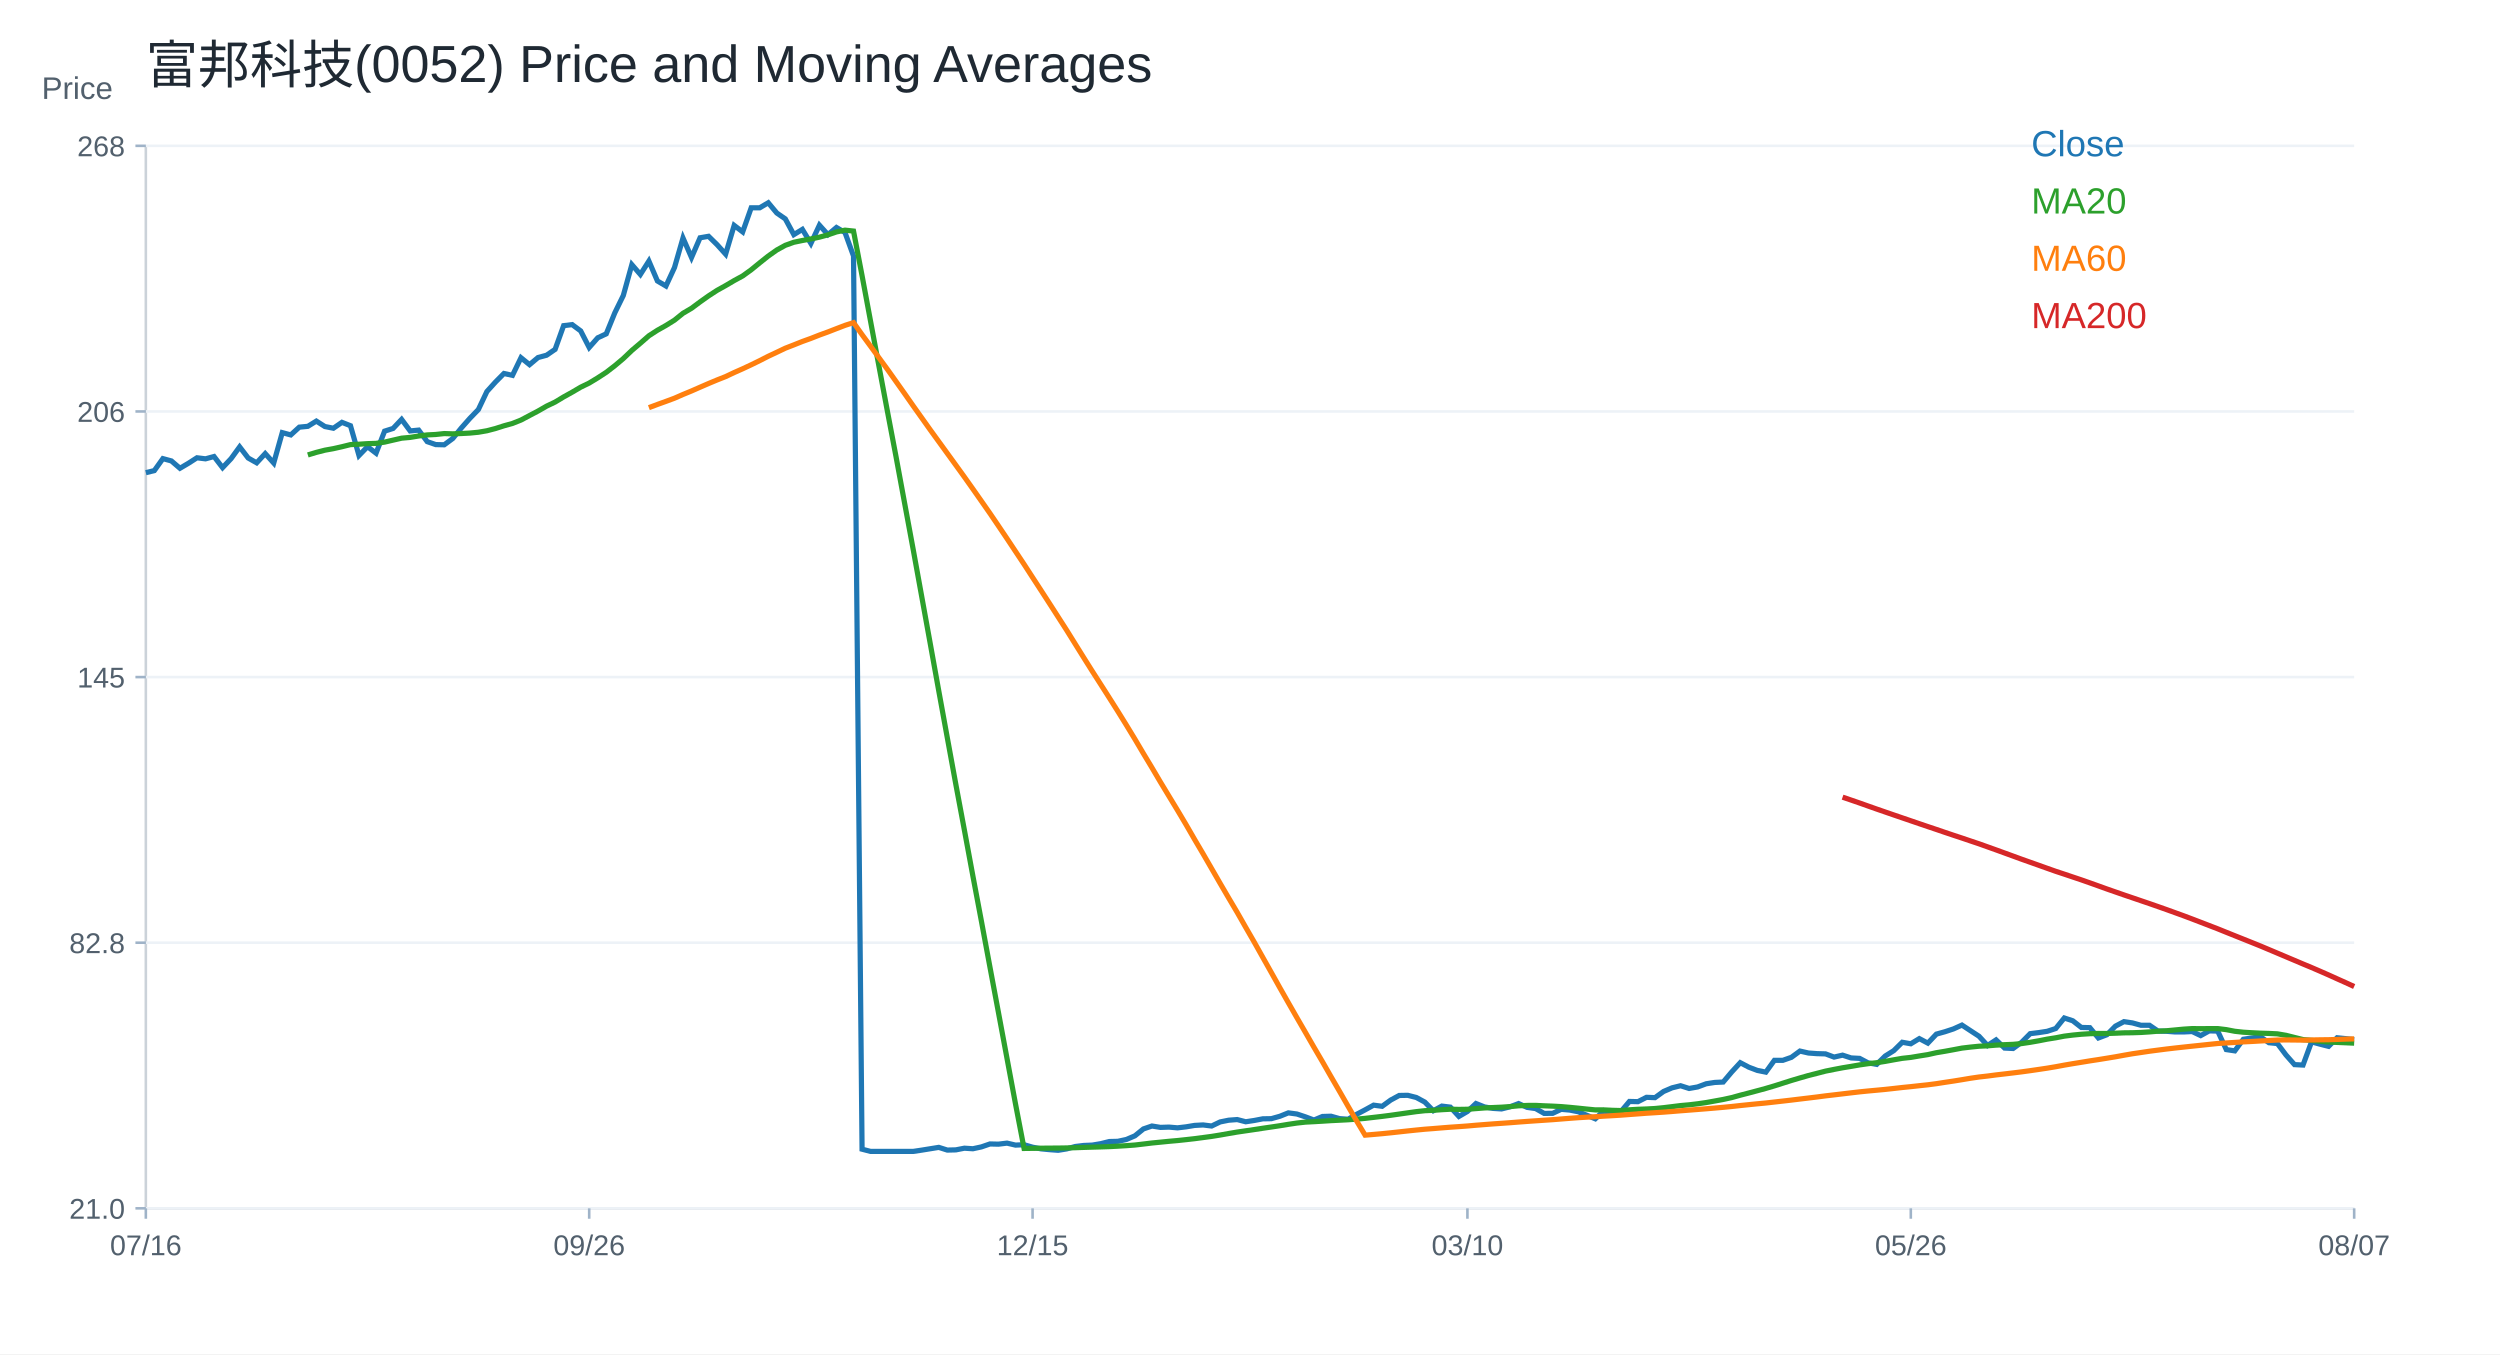
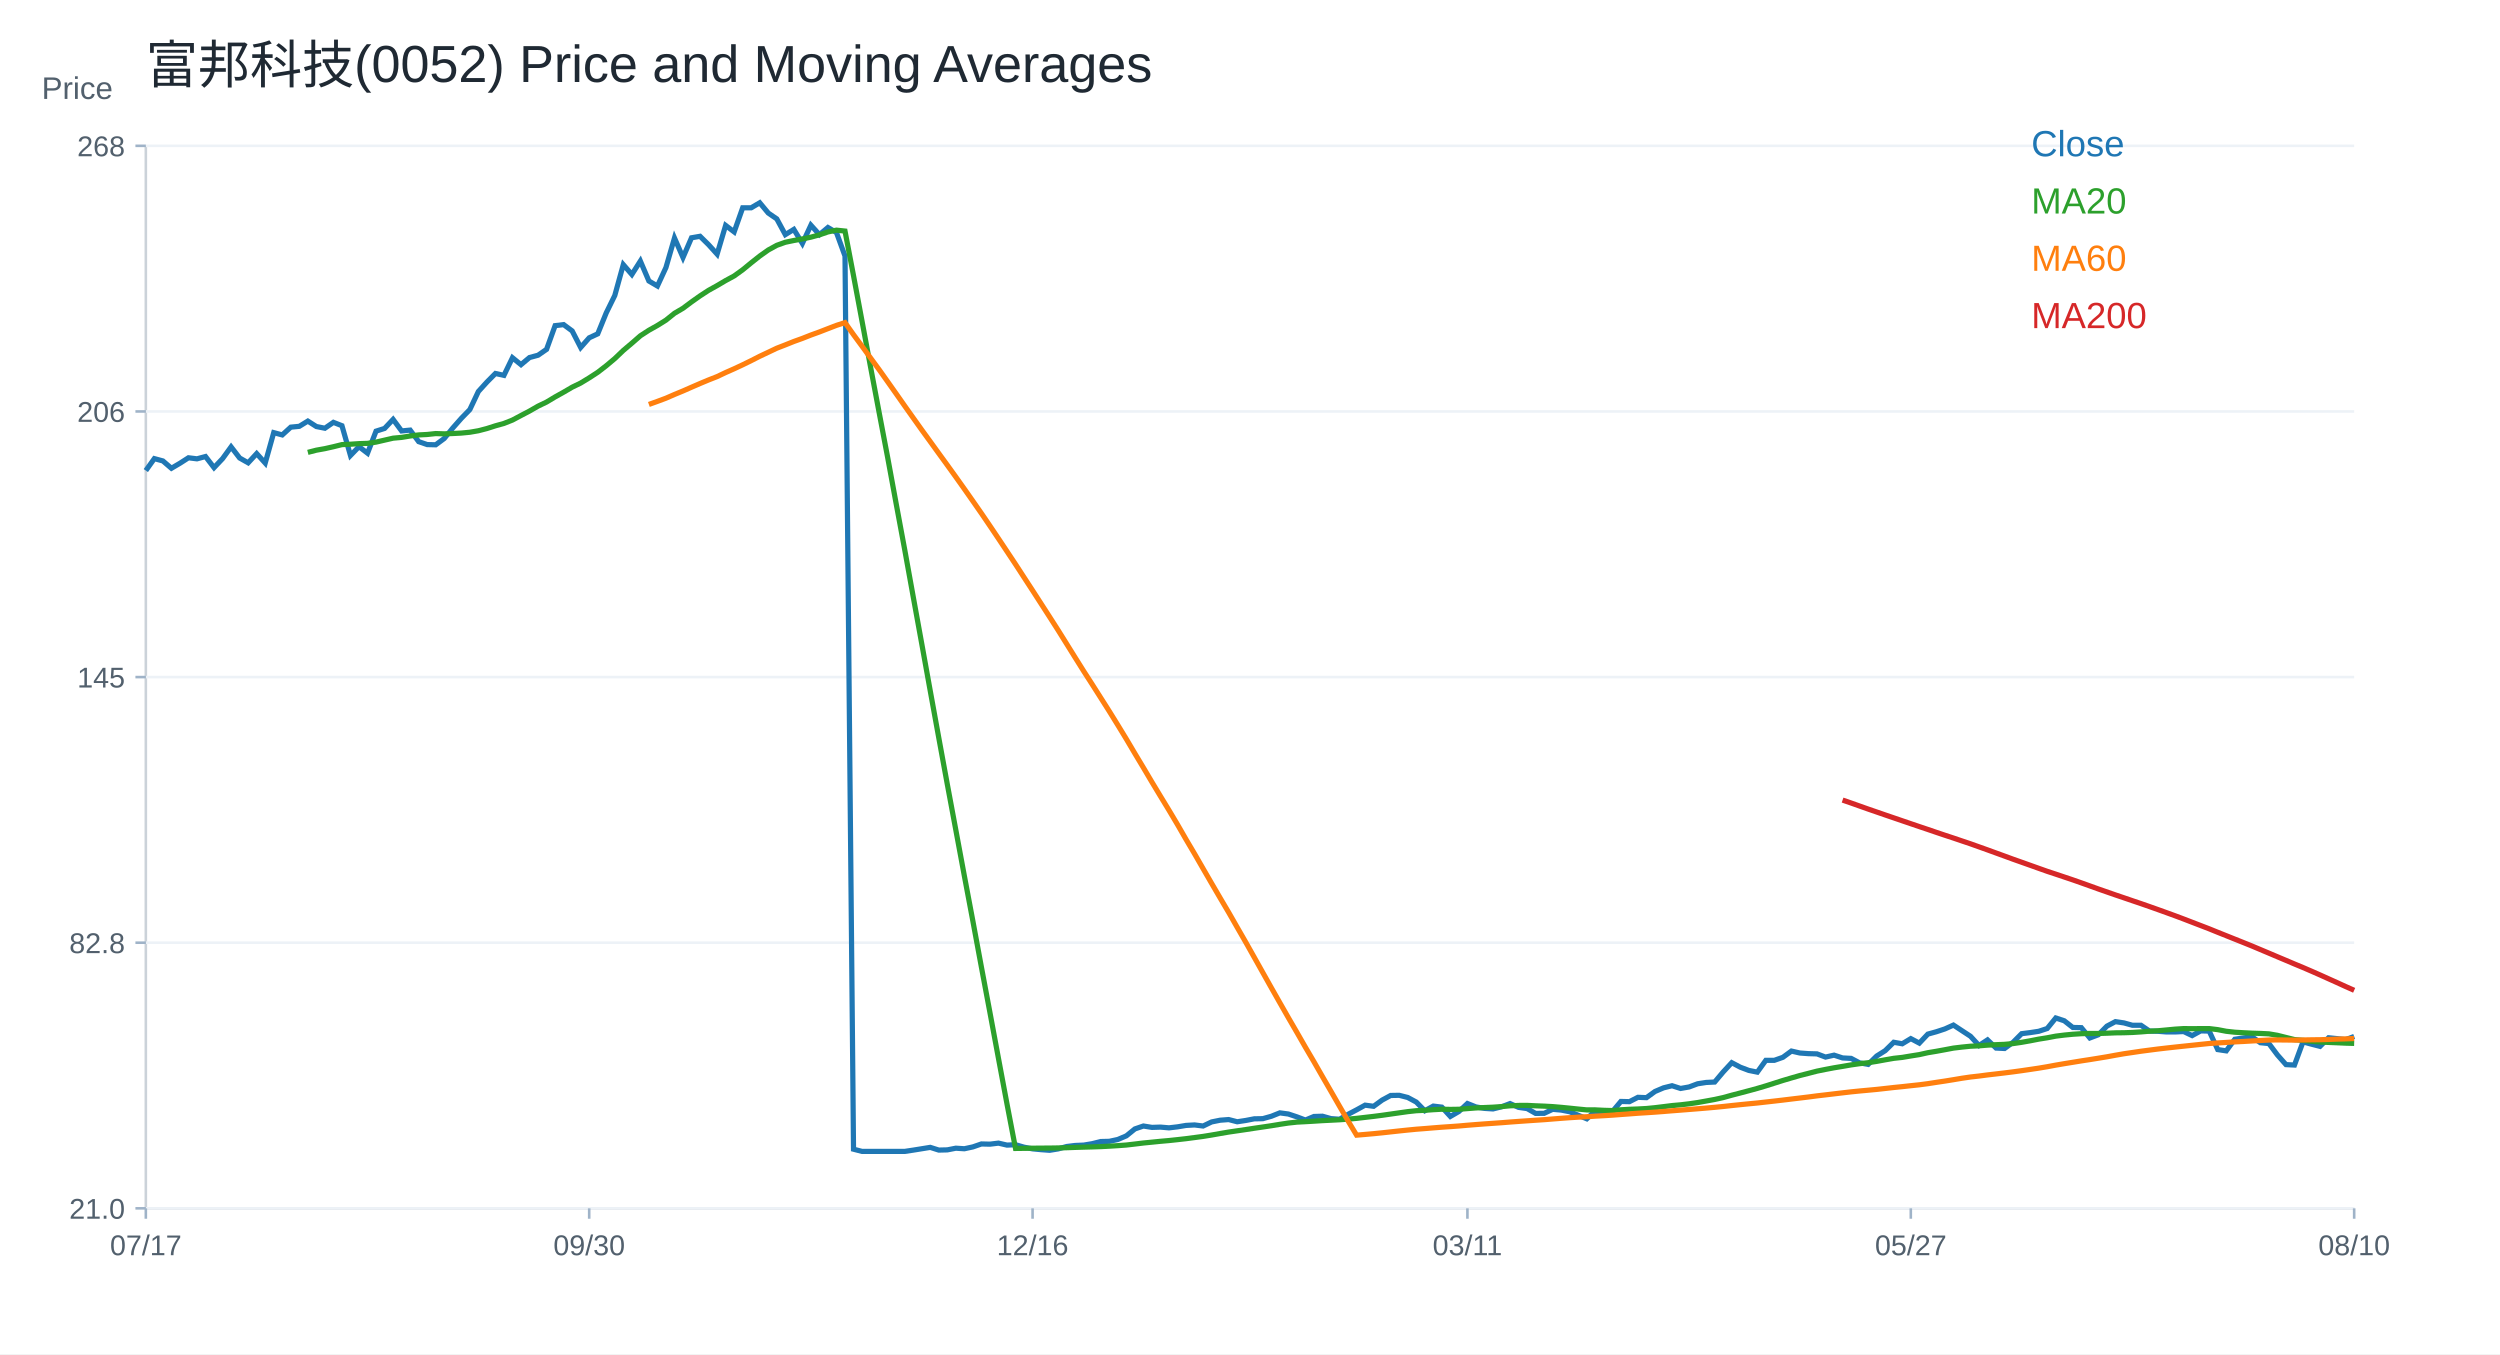
<svg xmlns="http://www.w3.org/2000/svg" width="960" height="520" viewBox="0 0 960 520">
  <rect width="100%" height="100%" fill="white" />
  <text x="56.00" y="32.00" font-size="20" font-family="Arial" fill="#1f2933" text-anchor="start">富邦科技(0052) Price and Moving Averages</text>
  <line x1="56" y1="464" x2="904" y2="464" stroke="#cbd2d9" />
  <line x1="56" y1="56" x2="56" y2="464" stroke="#cbd2d9" />
  <text x="16.00" y="38.00" font-size="12" font-family="Arial" fill="#52606d" text-anchor="start">Price</text>
  <line x1="56" y1="464.00" x2="904" y2="464.00" stroke="#edf2f7" />
  <line x1="52" y1="464.00" x2="56" y2="464.00" stroke="#9fb3c8" />
  <text x="48.00" y="468.00" font-size="11" font-family="Arial" fill="#52606d" text-anchor="end">21.0</text>
  <line x1="56" y1="362.00" x2="904" y2="362.00" stroke="#edf2f7" />
  <line x1="52" y1="362.00" x2="56" y2="362.00" stroke="#9fb3c8" />
  <text x="48.00" y="366.00" font-size="11" font-family="Arial" fill="#52606d" text-anchor="end">82.8</text>
  <line x1="56" y1="260.00" x2="904" y2="260.00" stroke="#edf2f7" />
  <line x1="52" y1="260.00" x2="56" y2="260.00" stroke="#9fb3c8" />
  <text x="48.00" y="264.00" font-size="11" font-family="Arial" fill="#52606d" text-anchor="end">145</text>
  <line x1="56" y1="158.00" x2="904" y2="158.00" stroke="#edf2f7" />
  <line x1="52" y1="158.00" x2="56" y2="158.00" stroke="#9fb3c8" />
  <text x="48.00" y="162.00" font-size="11" font-family="Arial" fill="#52606d" text-anchor="end">206</text>
  <line x1="56" y1="56.00" x2="904" y2="56.00" stroke="#edf2f7" />
  <line x1="52" y1="56.00" x2="56" y2="56.00" stroke="#9fb3c8" />
  <text x="48.00" y="60.00" font-size="11" font-family="Arial" fill="#52606d" text-anchor="end">268</text>
  <line x1="56.00" y1="464" x2="56.00" y2="468" stroke="#9fb3c8" />
-   <text x="56.00" y="482.00" font-size="11" font-family="Arial" fill="#52606d" text-anchor="middle">07/16</text>
+   <text x="56.00" y="482.00" font-size="11" font-family="Arial" fill="#52606d" text-anchor="middle">07/17</text>
  <line x1="226.25" y1="464" x2="226.25" y2="468" stroke="#9fb3c8" />
-   <text x="226.25" y="482.00" font-size="11" font-family="Arial" fill="#52606d" text-anchor="middle">09/26</text>
+   <text x="226.25" y="482.00" font-size="11" font-family="Arial" fill="#52606d" text-anchor="middle">09/30</text>
  <line x1="396.51" y1="464" x2="396.51" y2="468" stroke="#9fb3c8" />
-   <text x="396.51" y="482.00" font-size="11" font-family="Arial" fill="#52606d" text-anchor="middle">12/15</text>
+   <text x="396.51" y="482.00" font-size="11" font-family="Arial" fill="#52606d" text-anchor="middle">12/16</text>
  <line x1="563.49" y1="464" x2="563.49" y2="468" stroke="#9fb3c8" />
-   <text x="563.49" y="482.00" font-size="11" font-family="Arial" fill="#52606d" text-anchor="middle">03/10</text>
+   <text x="563.49" y="482.00" font-size="11" font-family="Arial" fill="#52606d" text-anchor="middle">03/11</text>
  <line x1="733.75" y1="464" x2="733.75" y2="468" stroke="#9fb3c8" />
-   <text x="733.75" y="482.00" font-size="11" font-family="Arial" fill="#52606d" text-anchor="middle">05/26</text>
+   <text x="733.75" y="482.00" font-size="11" font-family="Arial" fill="#52606d" text-anchor="middle">05/27</text>
  <line x1="904.00" y1="464" x2="904.00" y2="468" stroke="#9fb3c8" />
-   <text x="904.00" y="482.00" font-size="11" font-family="Arial" fill="#52606d" text-anchor="middle">08/07</text>
-   <polyline fill="none" stroke="#1f77b4" stroke-width="2" points="56.00,181.51 59.27,180.70 62.55,176.11 65.82,177.00 69.10,179.82 72.37,177.89 75.64,175.79 78.92,176.19 82.19,175.31 85.47,179.58 88.74,176.11 92.02,171.60 95.29,175.87 98.56,177.72 101.84,174.18 105.11,177.81 108.39,166.13 111.66,167.01 114.93,164.03 118.21,163.71 121.48,161.70 124.76,163.79 128.03,164.44 131.31,162.18 134.58,163.47 137.85,174.91 141.13,171.52 144.40,174.02 147.68,165.56 150.95,164.52 154.22,161.05 157.50,165.48 160.77,165.16 164.05,169.59 167.32,170.72 170.59,170.80 173.87,168.38 177.14,164.36 180.42,160.65 183.69,157.27 186.97,150.34 190.24,146.72 193.51,143.42 196.79,144.14 200.06,137.37 203.34,140.03 206.61,137.29 209.88,136.41 213.16,134.15 216.43,125.05 219.71,124.65 222.98,127.07 226.25,133.43 229.53,129.72 232.80,128.19 236.08,120.14 239.35,113.46 242.63,101.62 245.90,105.40 249.17,100.25 252.45,107.90 255.72,109.83 259.00,102.74 262.27,91.39 265.54,98.88 268.82,91.31 272.09,90.74 275.37,93.96 278.64,97.59 281.92,86.56 285.19,89.05 288.46,79.79 291.74,79.79 295.01,77.86 298.29,81.80 301.56,84.06 304.83,90.10 308.11,88.09 311.38,93.48 314.66,86.47 317.93,90.10 321.20,87.36 324.48,89.29 327.75,98.31 331.03,441.29 334.30,442.14 337.58,442.14 340.85,442.14 344.12,442.14 347.40,442.14 350.67,442.14 353.95,441.65 357.22,441.12 360.49,440.59 363.77,441.63 367.04,441.55 370.32,440.91 373.59,441.12 376.86,440.41 380.14,439.28 383.41,439.36 386.69,438.96 389.96,439.72 393.24,439.57 396.51,440.52 399.78,441.16 403.06,441.47 406.33,441.71 409.61,441.18 412.88,440.26 416.15,439.86 419.43,439.72 422.70,439.17 425.98,438.35 429.25,438.27 432.53,437.56 435.80,436.16 439.07,433.51 442.35,432.39 445.62,432.92 448.90,432.81 452.17,433.09 455.44,432.71 458.72,432.16 461.99,431.98 465.27,432.39 468.54,430.82 471.81,430.16 475.09,429.91 478.36,430.76 481.64,430.26 484.91,429.63 488.19,429.57 491.46,428.65 494.73,427.34 498.01,427.78 501.28,428.87 504.56,430.10 507.83,428.73 511.10,428.63 514.38,429.55 517.65,429.79 520.93,427.91 524.20,426.18 527.47,424.38 530.75,424.82 534.02,422.43 537.30,420.66 540.57,420.60 543.85,421.43 547.12,423.19 550.39,426.52 553.67,424.74 556.94,425.14 560.22,428.71 563.49,426.81 566.76,423.75 570.04,425.06 573.31,425.62 576.59,425.83 579.86,425.01 583.14,423.77 586.41,425.23 589.68,425.69 592.96,427.55 596.23,427.51 599.51,425.98 602.78,426.27 606.05,426.91 609.33,428.26 612.60,429.62 615.88,426.54 619.15,428.00 622.42,426.85 625.70,422.96 628.97,423.04 632.25,421.37 635.52,421.50 638.80,419.13 642.07,417.73 645.34,416.92 648.62,417.97 651.89,417.39 655.17,416.17 658.44,415.66 661.71,415.50 664.99,411.62 668.26,408.07 671.54,409.80 674.81,411.04 678.08,411.70 681.36,407.16 684.63,407.16 687.91,406.01 691.18,403.61 694.46,404.36 697.73,404.60 701.00,404.69 704.28,405.92 707.55,405.18 710.83,406.25 714.10,406.42 717.37,408.15 720.65,408.73 723.92,405.51 727.20,403.45 730.47,400.23 733.75,400.81 737.02,398.83 740.29,400.56 743.57,397.10 746.84,396.19 750.12,395.11 753.39,393.63 756.66,395.78 759.94,397.92 763.21,401.47 766.49,399.32 769.76,402.46 773.03,402.62 776.31,400.23 779.58,396.93 782.86,396.52 786.13,396.02 789.41,394.95 792.68,390.91 795.95,391.98 799.23,394.54 802.50,394.62 805.78,398.58 809.05,397.34 812.32,394.04 815.60,392.31 818.87,392.80 822.15,393.71 825.42,393.71 828.69,395.94 831.97,396.02 835.24,396.27 838.52,396.27 841.79,396.11 845.07,397.67 848.34,395.86 851.61,395.94 854.89,403.04 858.16,403.53 861.44,399.08 864.71,398.58 867.98,398.09 871.26,400.40 874.53,400.73 877.81,405.10 881.08,408.81 884.36,408.98 887.63,400.07 890.90,400.97 894.18,401.80 897.45,398.50 900.73,398.83 904.00,399.24" />
+   <text x="904.00" y="482.00" font-size="11" font-family="Arial" fill="#52606d" text-anchor="middle">08/10</text>
+   <polyline fill="none" stroke="#1f77b4" stroke-width="2" points="56.00,180.70 59.27,176.11 62.55,177.00 65.82,179.82 69.10,177.89 72.37,175.79 75.64,176.19 78.92,175.31 82.19,179.58 85.47,176.11 88.74,171.60 92.02,175.87 95.29,177.72 98.56,174.18 101.84,177.81 105.11,166.13 108.39,167.01 111.66,164.03 114.93,163.71 118.21,161.70 121.48,163.79 124.76,164.44 128.03,162.18 131.31,163.47 134.58,174.91 137.85,171.52 141.13,174.02 144.40,165.56 147.68,164.52 150.95,161.05 154.22,165.48 157.50,165.16 160.77,169.59 164.05,170.72 167.32,170.80 170.59,168.38 173.87,164.36 177.14,160.65 180.42,157.27 183.69,150.34 186.97,146.72 190.24,143.42 193.51,144.14 196.79,137.37 200.06,140.03 203.34,137.29 206.61,136.41 209.88,134.15 213.16,125.05 216.43,124.65 219.71,127.07 222.98,133.43 226.25,129.72 229.53,128.19 232.80,120.14 236.08,113.46 239.35,101.62 242.63,105.40 245.90,100.25 249.17,107.90 252.45,109.83 255.72,102.74 259.00,91.39 262.27,98.88 265.54,91.31 268.82,90.74 272.09,93.96 275.37,97.59 278.64,86.56 281.92,89.05 285.19,79.79 288.46,79.79 291.74,77.86 295.01,81.80 298.29,84.06 301.56,90.10 304.83,88.09 308.11,93.48 311.38,86.47 314.66,90.10 317.93,87.36 321.20,89.29 324.48,98.31 327.75,441.29 331.03,442.14 334.30,442.14 337.58,442.14 340.85,442.14 344.12,442.14 347.40,442.14 350.67,441.65 353.95,441.12 357.22,440.59 360.49,441.63 363.77,441.55 367.04,440.91 370.32,441.12 373.59,440.41 376.86,439.28 380.14,439.36 383.41,438.96 386.69,439.72 389.96,439.57 393.24,440.52 396.51,441.16 399.78,441.47 403.06,441.71 406.33,441.18 409.61,440.26 412.88,439.86 416.15,439.72 419.43,439.17 422.70,438.35 425.98,438.27 429.25,437.56 432.53,436.16 435.80,433.51 439.07,432.39 442.35,432.92 445.62,432.81 448.90,433.09 452.17,432.71 455.44,432.16 458.72,431.98 461.99,432.39 465.27,430.82 468.54,430.16 471.81,429.91 475.09,430.76 478.36,430.26 481.64,429.63 484.91,429.57 488.19,428.65 491.46,427.34 494.73,427.78 498.01,428.87 501.28,430.10 504.56,428.73 507.83,428.63 511.10,429.55 514.38,429.79 517.65,427.91 520.93,426.18 524.20,424.38 527.47,424.82 530.75,422.43 534.02,420.66 537.30,420.60 540.57,421.43 543.85,423.19 547.12,426.52 550.39,424.74 553.67,425.14 556.94,428.71 560.22,426.81 563.49,423.75 566.76,425.06 570.04,425.62 573.31,425.83 576.59,425.01 579.86,423.77 583.14,425.23 586.41,425.69 589.68,427.55 592.96,427.51 596.23,425.98 599.51,426.27 602.78,426.91 606.05,428.26 609.33,429.62 612.60,426.54 615.88,428.00 619.15,426.85 622.42,422.96 625.70,423.04 628.97,421.37 632.25,421.50 635.52,419.13 638.80,417.73 642.07,416.92 645.34,417.97 648.62,417.39 651.89,416.17 655.17,415.66 658.44,415.50 661.71,411.62 664.99,408.07 668.26,409.80 671.54,411.04 674.81,411.70 678.08,407.16 681.36,407.16 684.63,406.01 687.91,403.61 691.18,404.36 694.46,404.60 697.73,404.69 701.00,405.92 704.28,405.18 707.55,406.25 710.83,406.42 714.10,408.15 717.37,408.73 720.65,405.51 723.92,403.45 727.20,400.23 730.47,400.81 733.75,398.83 737.02,400.56 740.29,397.10 743.57,396.19 746.84,395.11 750.12,393.63 753.39,395.78 756.66,397.92 759.94,401.47 763.21,399.32 766.49,402.46 769.76,402.62 773.03,400.23 776.31,396.93 779.58,396.52 782.86,396.02 786.13,394.95 789.41,390.91 792.68,391.98 795.95,394.54 799.23,394.62 802.50,398.58 805.78,397.34 809.05,394.04 812.32,392.31 815.60,392.80 818.87,393.71 822.15,393.71 825.42,395.94 828.69,396.02 831.97,396.27 835.24,396.27 838.52,396.11 841.79,397.67 845.07,395.86 848.34,395.94 851.61,403.04 854.89,403.53 858.16,399.08 861.44,398.58 864.71,398.09 867.98,400.40 871.26,400.73 874.53,405.10 877.81,408.81 881.08,408.98 884.36,400.07 887.63,400.97 890.90,401.80 894.18,398.50 897.45,398.83 900.73,399.24 904.00,398.00" />
  <text x="780.00" y="60.00" font-size="14" font-family="Arial" fill="#1f77b4" text-anchor="start">Close</text>
-   <polyline fill="none" stroke="#2ca02c" stroke-width="2" points="118.21,174.70 121.48,173.71 124.76,172.87 128.03,172.28 131.31,171.54 134.58,170.73 137.85,170.58 141.13,170.36 144.40,170.25 147.68,169.77 150.95,169.01 154.22,168.26 157.50,167.96 160.77,167.42 164.05,167.01 167.32,166.84 170.59,166.49 173.87,166.60 177.14,166.47 180.42,166.30 183.69,165.98 186.97,165.41 190.24,164.56 193.51,163.51 196.79,162.60 200.06,161.30 203.34,159.56 206.61,157.84 209.88,155.96 213.16,154.39 216.43,152.42 219.71,150.60 222.98,148.68 226.25,147.09 229.53,145.10 232.80,142.97 236.08,140.44 239.35,137.69 242.63,134.56 245.90,131.79 249.17,128.94 252.45,126.82 255.72,124.98 259.00,122.94 262.27,120.30 265.54,118.38 268.82,115.94 272.09,113.62 275.37,111.49 278.64,109.67 281.92,107.74 285.19,105.96 288.46,103.60 291.74,100.92 295.01,98.32 298.29,96.00 301.56,94.20 304.83,93.03 308.11,92.35 311.38,91.76 314.66,91.07 317.93,90.18 321.20,89.06 324.48,88.38 327.75,88.73 331.03,105.85 334.30,123.39 337.58,140.96 340.85,158.37 344.12,175.60 347.40,193.38 350.67,211.03 353.95,229.13 357.22,247.19 360.49,265.33 363.77,283.32 367.04,301.19 370.32,318.73 373.59,336.39 376.86,353.73 380.14,371.37 383.41,388.84 386.69,406.42 389.96,423.94 393.24,441.00 396.51,440.96 399.78,440.91 403.06,440.88 406.33,440.86 409.61,440.81 412.88,440.72 416.15,440.60 419.43,440.50 422.70,440.41 425.98,440.30 429.25,440.13 432.53,439.93 435.80,439.69 439.07,439.31 442.35,438.91 445.62,438.59 448.90,438.26 452.17,437.97 455.44,437.62 458.72,437.25 461.99,436.82 465.27,436.38 468.54,435.85 471.81,435.27 475.09,434.71 478.36,434.23 481.64,433.75 484.91,433.25 488.19,432.77 491.46,432.28 494.73,431.74 498.01,431.25 501.28,430.89 504.56,430.72 507.83,430.53 511.10,430.32 514.38,430.16 517.65,429.99 520.93,429.75 524.20,429.45 527.47,429.07 530.75,428.69 534.02,428.27 537.30,427.80 540.57,427.33 543.85,426.87 547.12,426.51 550.39,426.36 553.67,426.12 556.94,425.94 560.22,426.01 563.49,425.96 566.76,425.70 570.04,425.45 573.31,425.30 576.59,425.16 579.86,424.93 583.14,424.63 586.41,424.49 589.68,424.47 592.96,424.63 596.23,424.76 599.51,424.94 602.78,425.22 606.05,425.54 609.33,425.88 612.60,426.20 615.88,426.20 619.15,426.36 622.42,426.45 625.70,426.16 628.97,425.97 632.25,425.85 635.52,425.67 638.80,425.35 642.07,424.95 645.34,424.54 648.62,424.25 651.89,423.86 655.17,423.38 658.44,422.79 661.71,422.19 664.99,421.47 668.26,420.56 671.54,419.71 674.81,418.84 678.08,417.95 681.36,416.98 684.63,415.94 687.91,414.90 691.18,413.93 694.46,412.99 697.73,412.16 701.00,411.31 704.28,410.65 707.55,410.03 710.83,409.49 714.10,408.92 717.37,408.45 720.65,408.08 723.92,407.57 727.20,406.97 730.47,406.40 733.75,406.04 737.02,405.49 740.29,404.97 743.57,404.24 746.84,403.69 750.12,403.09 753.39,402.47 756.66,402.08 759.94,401.75 763.21,401.60 766.49,401.33 769.76,401.16 773.03,401.03 776.31,400.73 779.58,400.25 782.86,399.67 786.13,399.03 789.41,398.51 792.68,397.88 795.95,397.47 799.23,397.15 802.50,396.94 805.78,396.84 809.05,396.86 812.32,396.75 815.60,396.61 818.87,396.57 822.15,396.46 825.42,396.25 828.69,395.98 831.97,395.81 835.24,395.50 838.52,395.19 841.79,394.98 845.07,395.02 848.34,394.98 851.61,394.98 854.89,395.38 858.16,396.01 861.44,396.37 864.71,396.57 867.98,396.74 871.26,396.84 874.53,397.00 877.81,397.56 881.08,398.38 884.36,399.19 887.63,399.51 890.90,399.87 894.18,400.16 897.45,400.29 900.73,400.42 904.00,400.57" />
+   <polyline fill="none" stroke="#2ca02c" stroke-width="2" points="118.21,173.71 121.48,172.87 124.76,172.28 128.03,171.54 131.31,170.73 134.58,170.58 137.85,170.36 141.13,170.25 144.40,169.77 147.68,169.01 150.95,168.26 154.22,167.96 157.50,167.42 160.77,167.01 164.05,166.84 167.32,166.49 170.59,166.60 173.87,166.47 177.14,166.30 180.42,165.98 183.69,165.41 186.97,164.56 190.24,163.51 193.51,162.60 196.79,161.30 200.06,159.56 203.34,157.84 206.61,155.96 209.88,154.39 213.16,152.42 216.43,150.60 219.71,148.68 222.98,147.09 226.25,145.10 229.53,142.97 232.80,140.44 236.08,137.69 239.35,134.56 242.63,131.79 245.90,128.94 249.17,126.82 252.45,124.98 255.72,122.94 259.00,120.30 262.27,118.38 265.54,115.94 268.82,113.62 272.09,111.49 275.37,109.67 278.64,107.74 281.92,105.96 285.19,103.60 288.46,100.92 291.74,98.32 295.01,96.00 298.29,94.20 301.56,93.03 304.83,92.35 308.11,91.76 311.38,91.07 314.66,90.18 317.93,89.06 321.20,88.38 324.48,88.73 327.75,105.85 331.03,123.39 334.30,140.96 337.58,158.37 340.85,175.60 344.12,193.38 347.40,211.03 350.67,229.13 353.95,247.19 357.22,265.33 360.49,283.32 363.77,301.19 367.04,318.73 370.32,336.39 373.59,353.73 376.86,371.37 380.14,388.84 383.41,406.42 386.69,423.94 389.96,441.00 393.24,440.96 396.51,440.91 399.78,440.88 403.06,440.86 406.33,440.81 409.61,440.72 412.88,440.60 416.15,440.50 419.43,440.41 422.70,440.30 425.98,440.13 429.25,439.93 432.53,439.69 435.80,439.31 439.07,438.91 442.35,438.59 445.62,438.26 448.90,437.97 452.17,437.62 455.44,437.25 458.72,436.82 461.99,436.38 465.27,435.85 468.54,435.27 471.81,434.71 475.09,434.23 478.36,433.75 481.64,433.25 484.91,432.77 488.19,432.28 491.46,431.74 494.73,431.25 498.01,430.89 501.28,430.72 504.56,430.53 507.83,430.32 511.10,430.16 514.38,429.99 517.65,429.75 520.93,429.45 524.20,429.07 527.47,428.69 530.75,428.27 534.02,427.80 537.30,427.33 540.57,426.87 543.85,426.51 547.12,426.36 550.39,426.12 553.67,425.94 556.94,426.01 560.22,425.96 563.49,425.70 566.76,425.45 570.04,425.30 573.31,425.16 576.59,424.93 579.86,424.63 583.14,424.49 586.41,424.47 589.68,424.63 592.96,424.76 596.23,424.94 599.51,425.22 602.78,425.54 606.05,425.88 609.33,426.20 612.60,426.20 615.88,426.36 619.15,426.45 622.42,426.16 625.70,425.97 628.97,425.85 632.25,425.67 635.52,425.35 638.80,424.95 642.07,424.54 645.34,424.25 648.62,423.86 651.89,423.38 655.17,422.79 658.44,422.19 661.71,421.47 664.99,420.56 668.26,419.71 671.54,418.84 674.81,417.95 678.08,416.98 681.36,415.94 684.63,414.90 687.91,413.93 691.18,412.99 694.46,412.16 697.73,411.31 701.00,410.65 704.28,410.03 707.55,409.49 710.83,408.92 714.10,408.45 717.37,408.08 720.65,407.57 723.92,406.97 727.20,406.40 730.47,406.04 733.75,405.49 737.02,404.97 740.29,404.24 743.57,403.69 746.84,403.09 750.12,402.47 753.39,402.08 756.66,401.75 759.94,401.60 763.21,401.33 766.49,401.16 769.76,401.03 773.03,400.73 776.31,400.25 779.58,399.67 782.86,399.03 786.13,398.51 789.41,397.88 792.68,397.47 795.95,397.15 799.23,396.94 802.50,396.84 805.78,396.86 809.05,396.75 812.32,396.61 815.60,396.57 818.87,396.46 822.15,396.25 825.42,395.98 828.69,395.81 831.97,395.50 835.24,395.19 838.52,394.98 841.79,395.02 845.07,394.98 848.34,394.98 851.61,395.38 854.89,396.01 858.16,396.37 861.44,396.57 864.71,396.74 867.98,396.84 871.26,397.00 874.53,397.56 877.81,398.38 881.08,399.19 884.36,399.51 887.63,399.87 890.90,400.16 894.18,400.29 897.45,400.42 900.73,400.57 904.00,400.66" />
  <text x="780.00" y="82.00" font-size="14" font-family="Arial" fill="#2ca02c" text-anchor="start">MA20</text>
-   <polyline fill="none" stroke="#ff7f0e" stroke-width="2" points="249.17,156.54 252.45,155.31 255.72,154.13 259.00,152.91 262.27,151.48 265.54,150.13 268.82,148.69 272.09,147.27 275.37,145.90 278.64,144.61 281.92,143.06 285.19,141.61 288.46,140.08 291.74,138.48 295.01,136.81 298.29,135.27 301.56,133.71 304.83,132.44 308.11,131.13 311.38,129.95 314.66,128.66 317.93,127.47 321.20,126.20 324.48,124.94 327.75,123.88 331.03,128.51 334.30,132.96 337.58,137.47 340.85,141.94 344.12,146.55 347.40,151.18 350.67,155.86 353.95,160.47 357.22,165.07 360.49,169.58 363.77,174.10 367.04,178.61 370.32,183.15 373.59,187.77 376.86,192.43 380.14,197.13 383.41,201.95 386.69,206.82 389.96,211.75 393.24,216.68 396.51,221.73 399.78,226.75 403.06,231.82 406.33,236.91 409.61,242.02 412.88,247.28 416.15,252.53 419.43,257.74 422.70,262.84 425.98,267.98 429.25,273.15 432.53,278.44 435.80,283.82 439.07,289.35 442.35,294.80 445.62,300.34 448.90,305.76 452.17,311.15 455.44,316.65 458.72,322.33 461.99,327.88 465.27,333.56 468.54,339.23 471.81,344.83 475.09,350.37 478.36,356.11 481.64,361.80 484.91,367.63 488.19,373.46 491.46,379.30 494.73,385.06 498.01,390.79 501.28,396.44 504.56,402.14 507.83,407.72 511.10,413.43 514.38,419.08 517.65,424.79 520.93,430.44 524.20,435.90 527.47,435.62 530.75,435.33 534.02,435.00 537.30,434.64 540.57,434.28 543.85,433.94 547.12,433.62 550.39,433.37 553.67,433.10 556.94,432.84 560.22,432.62 563.49,432.38 566.76,432.09 570.04,431.83 573.31,431.58 576.59,431.35 579.86,431.12 583.14,430.86 586.41,430.62 589.68,430.39 592.96,430.17 596.23,429.95 599.51,429.69 602.78,429.43 606.05,429.19 609.33,428.99 612.60,428.82 615.88,428.60 619.15,428.42 622.42,428.22 625.70,427.97 628.97,427.73 632.25,427.48 635.52,427.28 638.80,427.06 642.07,426.81 645.34,426.54 648.62,426.29 651.89,426.03 655.17,425.77 658.44,425.50 661.71,425.21 664.99,424.89 668.26,424.53 671.54,424.19 674.81,423.86 678.08,423.55 681.36,423.18 684.63,422.81 687.91,422.43 691.18,422.03 694.46,421.64 697.73,421.24 701.00,420.81 704.28,420.43 707.55,420.04 710.83,419.65 714.10,419.27 717.37,418.94 720.65,418.64 723.92,418.33 727.20,417.97 730.47,417.60 733.75,417.27 737.02,416.91 740.29,416.56 743.57,416.13 746.84,415.62 750.12,415.13 753.39,414.60 756.66,414.05 759.94,413.57 763.21,413.20 766.49,412.77 769.76,412.39 773.03,412.00 776.31,411.59 779.58,411.14 782.86,410.66 786.13,410.17 789.41,409.62 792.68,409.01 795.95,408.45 799.23,407.92 802.50,407.38 805.78,406.88 809.05,406.35 812.32,405.81 815.60,405.21 818.87,404.64 822.15,404.16 825.42,403.67 828.69,403.24 831.97,402.82 835.24,402.44 838.52,402.08 841.79,401.73 845.07,401.39 848.34,401.04 851.61,400.70 854.89,400.49 858.16,400.29 861.44,400.08 864.71,399.92 867.98,399.73 871.26,399.55 874.53,399.37 877.81,399.33 881.08,399.36 884.36,399.41 887.63,399.35 890.90,399.29 894.18,399.25 897.45,399.14 900.73,399.02 904.00,398.93" />
+   <polyline fill="none" stroke="#ff7f0e" stroke-width="2" points="249.17,155.31 252.45,154.13 255.72,152.91 259.00,151.48 262.27,150.13 265.54,148.69 268.82,147.27 272.09,145.90 275.37,144.61 278.64,143.06 281.92,141.61 285.19,140.08 288.46,138.48 291.74,136.81 295.01,135.27 298.29,133.71 301.56,132.44 304.83,131.13 308.11,129.95 311.38,128.66 314.66,127.47 317.93,126.20 321.20,124.94 324.48,123.88 327.75,128.51 331.03,132.96 334.30,137.47 337.58,141.94 340.85,146.55 344.12,151.18 347.40,155.86 350.67,160.47 353.95,165.07 357.22,169.58 360.49,174.10 363.77,178.61 367.04,183.15 370.32,187.77 373.59,192.43 376.86,197.13 380.14,201.95 383.41,206.82 386.69,211.75 389.96,216.68 393.24,221.73 396.51,226.75 399.78,231.82 403.06,236.91 406.33,242.02 409.61,247.28 412.88,252.53 416.15,257.74 419.43,262.84 422.70,267.98 425.98,273.15 429.25,278.44 432.53,283.82 435.80,289.35 439.07,294.80 442.35,300.34 445.62,305.76 448.90,311.15 452.17,316.65 455.44,322.33 458.72,327.88 461.99,333.56 465.27,339.23 468.54,344.83 471.81,350.37 475.09,356.11 478.36,361.80 481.64,367.63 484.91,373.46 488.19,379.30 491.46,385.06 494.73,390.79 498.01,396.44 501.28,402.14 504.56,407.72 507.83,413.43 511.10,419.08 514.38,424.79 517.65,430.44 520.93,435.90 524.20,435.62 527.47,435.33 530.75,435.00 534.02,434.64 537.30,434.28 540.57,433.94 543.85,433.62 547.12,433.37 550.39,433.10 553.67,432.84 556.94,432.62 560.22,432.38 563.49,432.09 566.76,431.83 570.04,431.58 573.31,431.35 576.59,431.12 579.86,430.86 583.14,430.62 586.41,430.39 589.68,430.17 592.96,429.95 596.23,429.69 599.51,429.43 602.78,429.19 606.05,428.99 609.33,428.82 612.60,428.60 615.88,428.42 619.15,428.22 622.42,427.97 625.70,427.73 628.97,427.48 632.25,427.28 635.52,427.06 638.80,426.81 642.07,426.54 645.34,426.29 648.62,426.03 651.89,425.77 655.17,425.50 658.44,425.21 661.71,424.89 664.99,424.53 668.26,424.19 671.54,423.86 674.81,423.55 678.08,423.18 681.36,422.81 684.63,422.43 687.91,422.03 691.18,421.64 694.46,421.24 697.73,420.81 701.00,420.43 704.28,420.04 707.55,419.65 710.83,419.27 714.10,418.94 717.37,418.64 720.65,418.33 723.92,417.97 727.20,417.60 730.47,417.27 733.75,416.91 737.02,416.56 740.29,416.13 743.57,415.62 746.84,415.13 750.12,414.60 753.39,414.05 756.66,413.57 759.94,413.20 763.21,412.77 766.49,412.39 769.76,412.00 773.03,411.59 776.31,411.14 779.58,410.66 782.86,410.17 786.13,409.62 789.41,409.01 792.68,408.45 795.95,407.92 799.23,407.38 802.50,406.88 805.78,406.35 809.05,405.81 812.32,405.21 815.60,404.64 818.87,404.16 822.15,403.67 825.42,403.24 828.69,402.82 831.97,402.44 835.24,402.08 838.52,401.73 841.79,401.39 845.07,401.04 848.34,400.70 851.61,400.49 854.89,400.29 858.16,400.08 861.44,399.92 864.71,399.73 867.98,399.55 871.26,399.37 874.53,399.33 877.81,399.36 881.08,399.41 884.36,399.35 887.63,399.29 890.90,399.25 894.18,399.14 897.45,399.02 900.73,398.93 904.00,398.79" />
  <text x="780.00" y="104.00" font-size="14" font-family="Arial" fill="#ff7f0e" text-anchor="start">MA60</text>
-   <polyline fill="none" stroke="#d62728" stroke-width="2" points="707.55,306.11 710.83,307.23 714.10,308.36 717.37,309.52 720.65,310.68 723.92,311.81 727.20,312.94 730.47,314.06 733.75,315.18 737.02,316.30 740.29,317.41 743.57,318.51 746.84,319.63 750.12,320.73 753.39,321.81 756.66,322.92 759.94,324.02 763.21,325.19 766.49,326.36 769.76,327.55 773.03,328.74 776.31,329.94 779.58,331.10 782.86,332.26 786.13,333.43 789.41,334.59 792.68,335.67 795.95,336.77 799.23,337.87 802.50,339.02 805.78,340.19 809.05,341.37 812.32,342.51 815.60,343.65 818.87,344.76 822.15,345.88 825.42,346.99 828.69,348.13 831.97,349.29 835.24,350.47 838.52,351.66 841.79,352.89 845.07,354.15 848.34,355.41 851.61,356.67 854.89,358.00 858.16,359.31 861.44,360.62 864.71,361.93 867.98,363.25 871.26,364.63 874.53,366.01 877.81,367.40 881.08,368.78 884.36,370.17 887.63,371.53 890.90,372.94 894.18,374.38 897.45,375.86 900.73,377.33 904.00,378.83" />
+   <polyline fill="none" stroke="#d62728" stroke-width="2" points="707.55,307.23 710.83,308.36 714.10,309.52 717.37,310.68 720.65,311.81 723.92,312.94 727.20,314.06 730.47,315.18 733.75,316.30 737.02,317.41 740.29,318.51 743.57,319.63 746.84,320.73 750.12,321.81 753.39,322.92 756.66,324.02 759.94,325.19 763.21,326.36 766.49,327.55 769.76,328.74 773.03,329.94 776.31,331.10 779.58,332.26 782.86,333.43 786.13,334.59 789.41,335.67 792.68,336.77 795.95,337.87 799.23,339.02 802.50,340.19 805.78,341.37 809.05,342.51 812.32,343.65 815.60,344.76 818.87,345.88 822.15,346.99 825.42,348.13 828.69,349.29 831.97,350.47 835.24,351.66 838.52,352.89 841.79,354.15 845.07,355.41 848.34,356.67 851.61,358.00 854.89,359.31 858.16,360.62 861.44,361.93 864.71,363.25 867.98,364.63 871.26,366.01 874.53,367.40 877.81,368.78 881.08,370.17 884.36,371.53 887.63,372.94 890.90,374.38 894.18,375.86 897.45,377.33 900.73,378.83 904.00,380.28" />
  <text x="780.00" y="126.00" font-size="14" font-family="Arial" fill="#d62728" text-anchor="start">MA200</text>
</svg>
